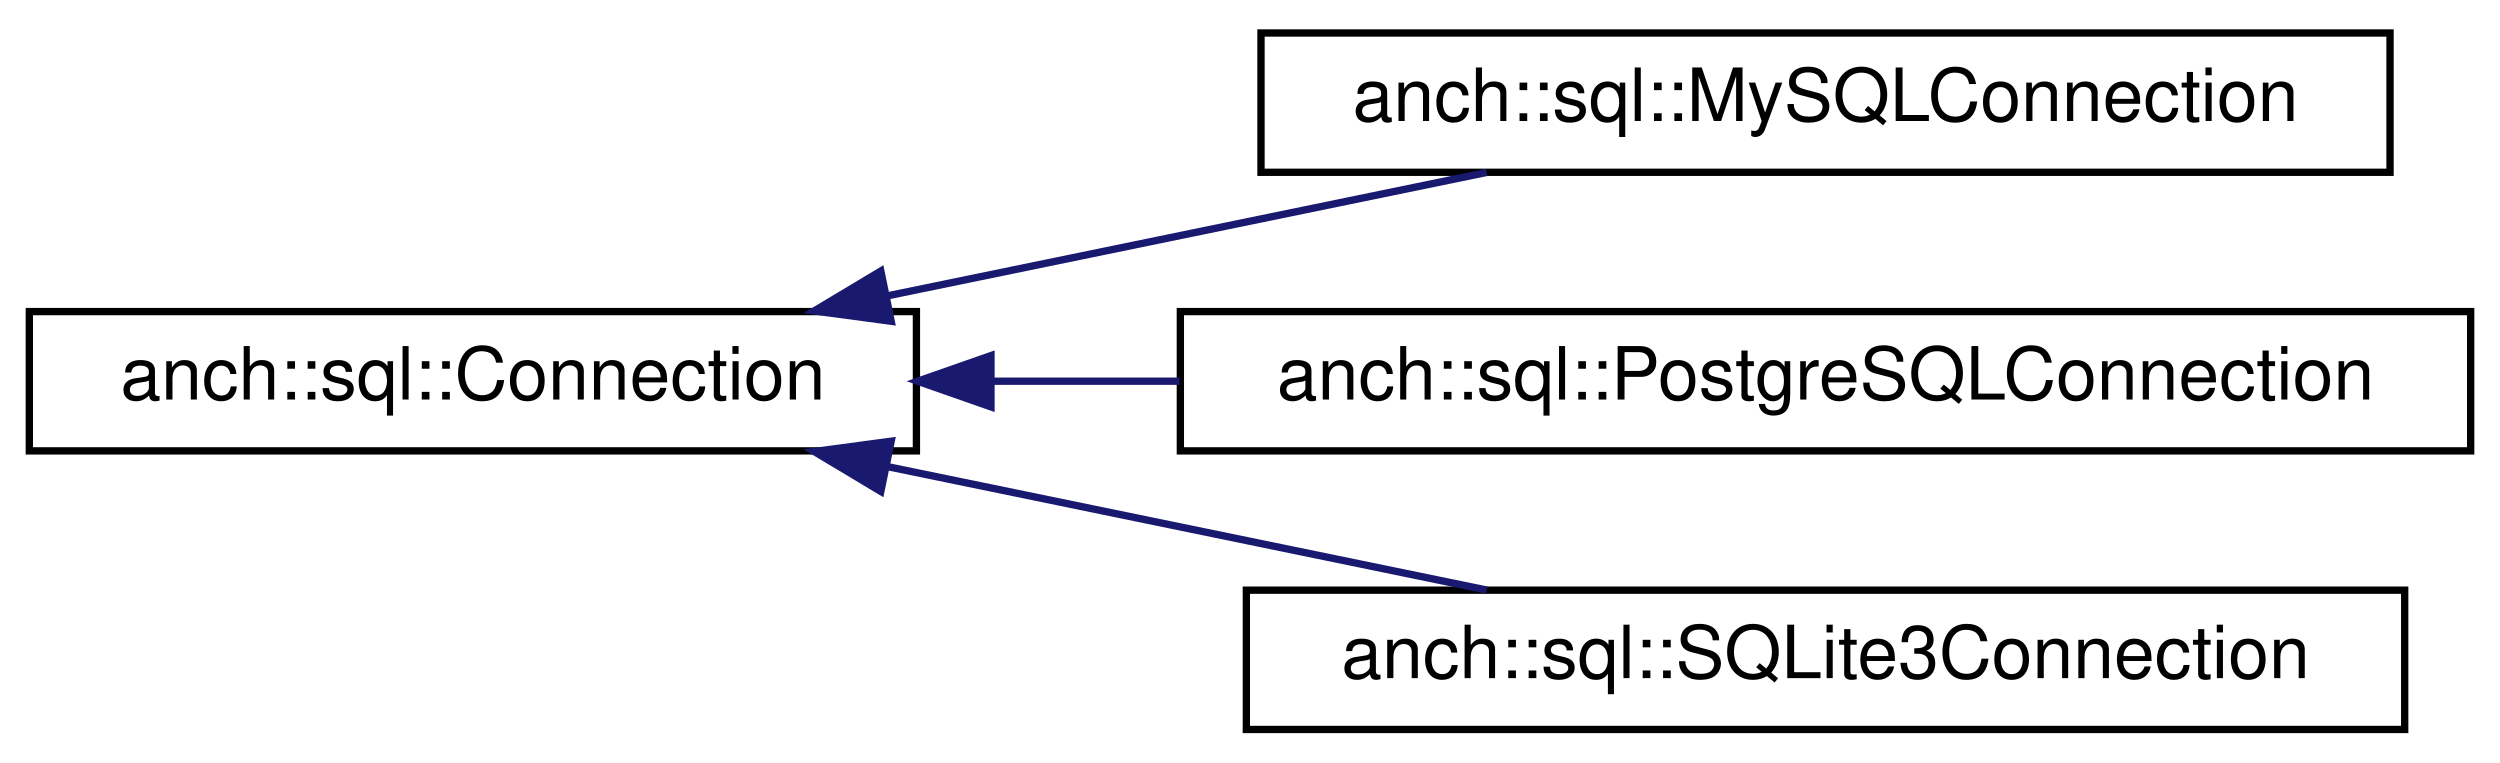
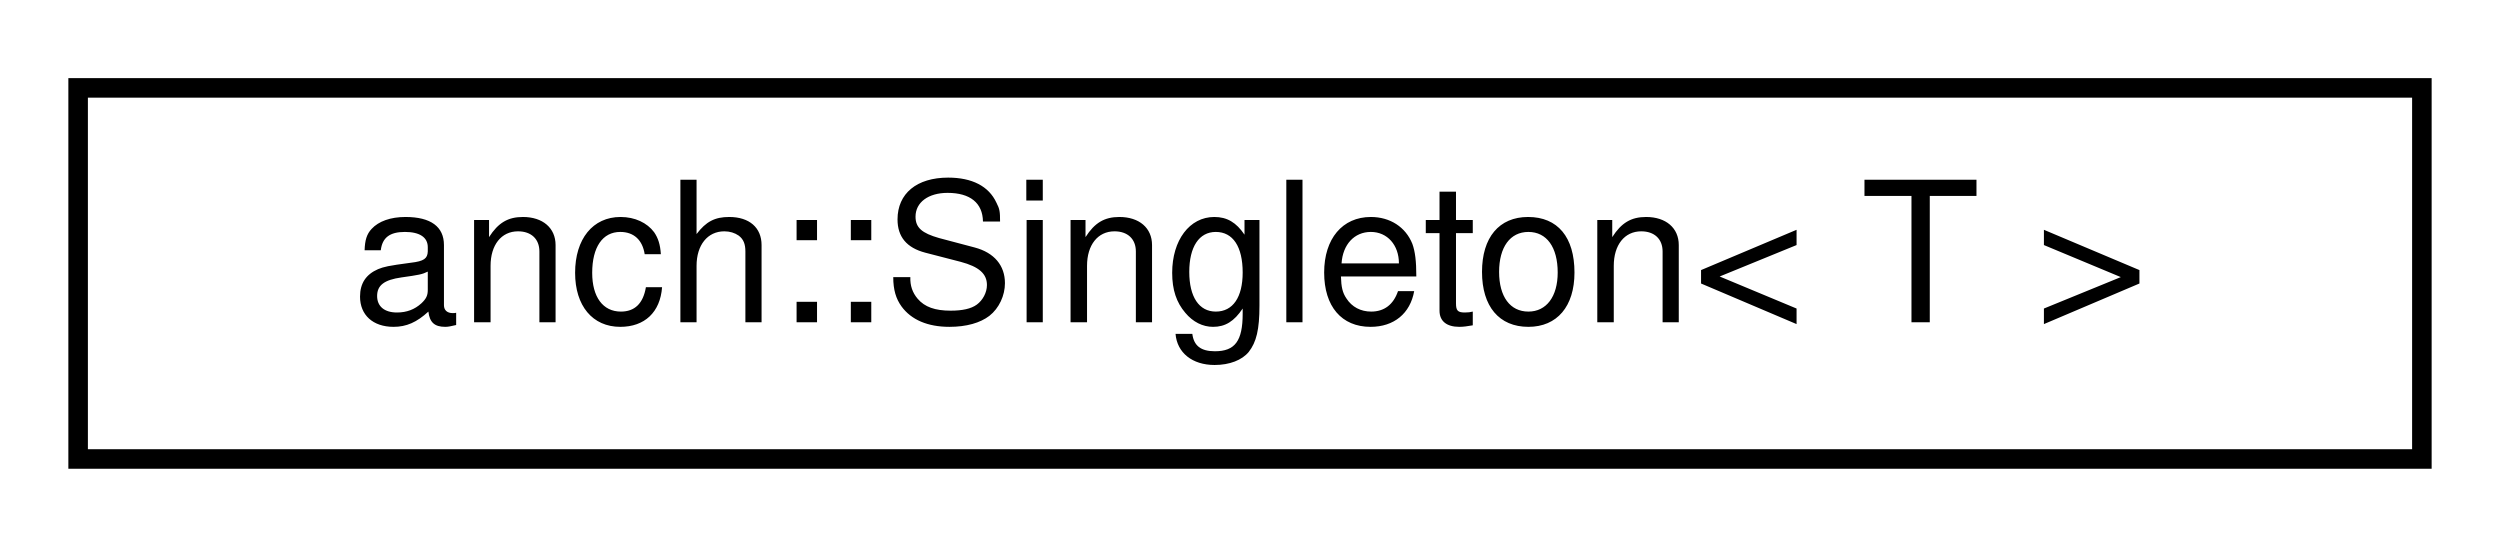
- <svg xmlns="http://www.w3.org/2000/svg" xmlns:xlink="http://www.w3.org/1999/xlink" width="341pt" height="104pt" viewBox="0.00 0.00 341.00 104.00">
-   <g id="graph0" class="graph" transform="scale(1 1) rotate(0) translate(4 100)">
+ <svg xmlns="http://www.w3.org/2000/svg" xmlns:xlink="http://www.w3.org/1999/xlink" width="128pt" height="28pt" viewBox="0.00 0.00 128.00 28.00">
+   <g id="graph0" class="graph" transform="scale(1 1) rotate(0) translate(4 24)">
    <g id="node1" class="node">
      <g id="a_node1">
-         <a xlink:href="classanch_1_1sql_1_1_connection.html" target="_top" xlink:title="SQL connection virtual class. ">
-           <polygon fill="none" stroke="#000000" points="0,-38.5 0,-57.5 121,-57.5 121,-38.5 0,-38.5" />
-           <text text-anchor="middle" x="60.5" y="-45.5" font-family="Helvetica,sans-Serif" font-size="10.00" fill="#000000">anch::sql::Connection</text>
+         <a xlink:href="classanch_1_1_singleton.html" target="_top" xlink:title="Meyers' singleton implemtation. ">
+           <polygon fill="none" stroke="#000000" points="0,-.5 0,-19.5 120,-19.5 120,-.5 0,-.5" />
+           <text text-anchor="middle" x="60" y="-7.5" font-family="Helvetica,sans-Serif" font-size="10.00" fill="#000000">anch::Singleton&lt; T &gt;</text>
        </a>
      </g>
    </g>
-     <g id="node2" class="node">
-       <g id="a_node2">
-         <a xlink:href="classanch_1_1sql_1_1_my_s_q_l_connection.html" target="_top" xlink:title="MySQL connection. ">
-           <polygon fill="none" stroke="#000000" points="168,-76.5 168,-95.5 322,-95.5 322,-76.5 168,-76.5" />
-           <text text-anchor="middle" x="245" y="-83.5" font-family="Helvetica,sans-Serif" font-size="10.00" fill="#000000">anch::sql::MySQLConnection</text>
-         </a>
-       </g>
-     </g>
-     <g id="edge1" class="edge">
-       <path fill="none" stroke="#191970" d="M116.867,-59.609C143.107,-65.014 173.936,-71.364 198.778,-76.48" />
-       <polygon fill="#191970" stroke="#191970" points="117.558,-56.178 107.057,-57.589 116.145,-63.034 117.558,-56.178" />
-     </g>
-     <g id="node3" class="node">
-       <g id="a_node3">
-         <a xlink:href="classanch_1_1sql_1_1_postgre_s_q_l_connection.html" target="_top" xlink:title="PostgreSQL connection. ">
-           <polygon fill="none" stroke="#000000" points="157,-38.5 157,-57.5 333,-57.5 333,-38.5 157,-38.5" />
-           <text text-anchor="middle" x="245" y="-45.5" font-family="Helvetica,sans-Serif" font-size="10.00" fill="#000000">anch::sql::PostgreSQLConnection</text>
-         </a>
-       </g>
-     </g>
-     <g id="edge2" class="edge">
-       <path fill="none" stroke="#191970" d="M131.26,-48C139.653,-48 148.297,-48 156.893,-48" />
-       <polygon fill="#191970" stroke="#191970" points="131.168,-44.5 121.168,-48 131.168,-51.5 131.168,-44.5" />
-     </g>
-     <g id="node4" class="node">
-       <g id="a_node4">
-         <a xlink:href="classanch_1_1sql_1_1_s_q_lite3_connection.html" target="_top" xlink:title="SQLite3 connection. ">
-           <polygon fill="none" stroke="#000000" points="166,-.5 166,-19.5 324,-19.5 324,-.5 166,-.5" />
-           <text text-anchor="middle" x="245" y="-7.5" font-family="Helvetica,sans-Serif" font-size="10.00" fill="#000000">anch::sql::SQLite3Connection</text>
-         </a>
-       </g>
-     </g>
-     <g id="edge3" class="edge">
-       <path fill="none" stroke="#191970" d="M116.867,-36.391C143.107,-30.986 173.936,-24.637 198.778,-19.52" />
-       <polygon fill="#191970" stroke="#191970" points="116.145,-32.966 107.057,-38.411 117.558,-39.822 116.145,-32.966" />
-     </g>
  </g>
</svg>
